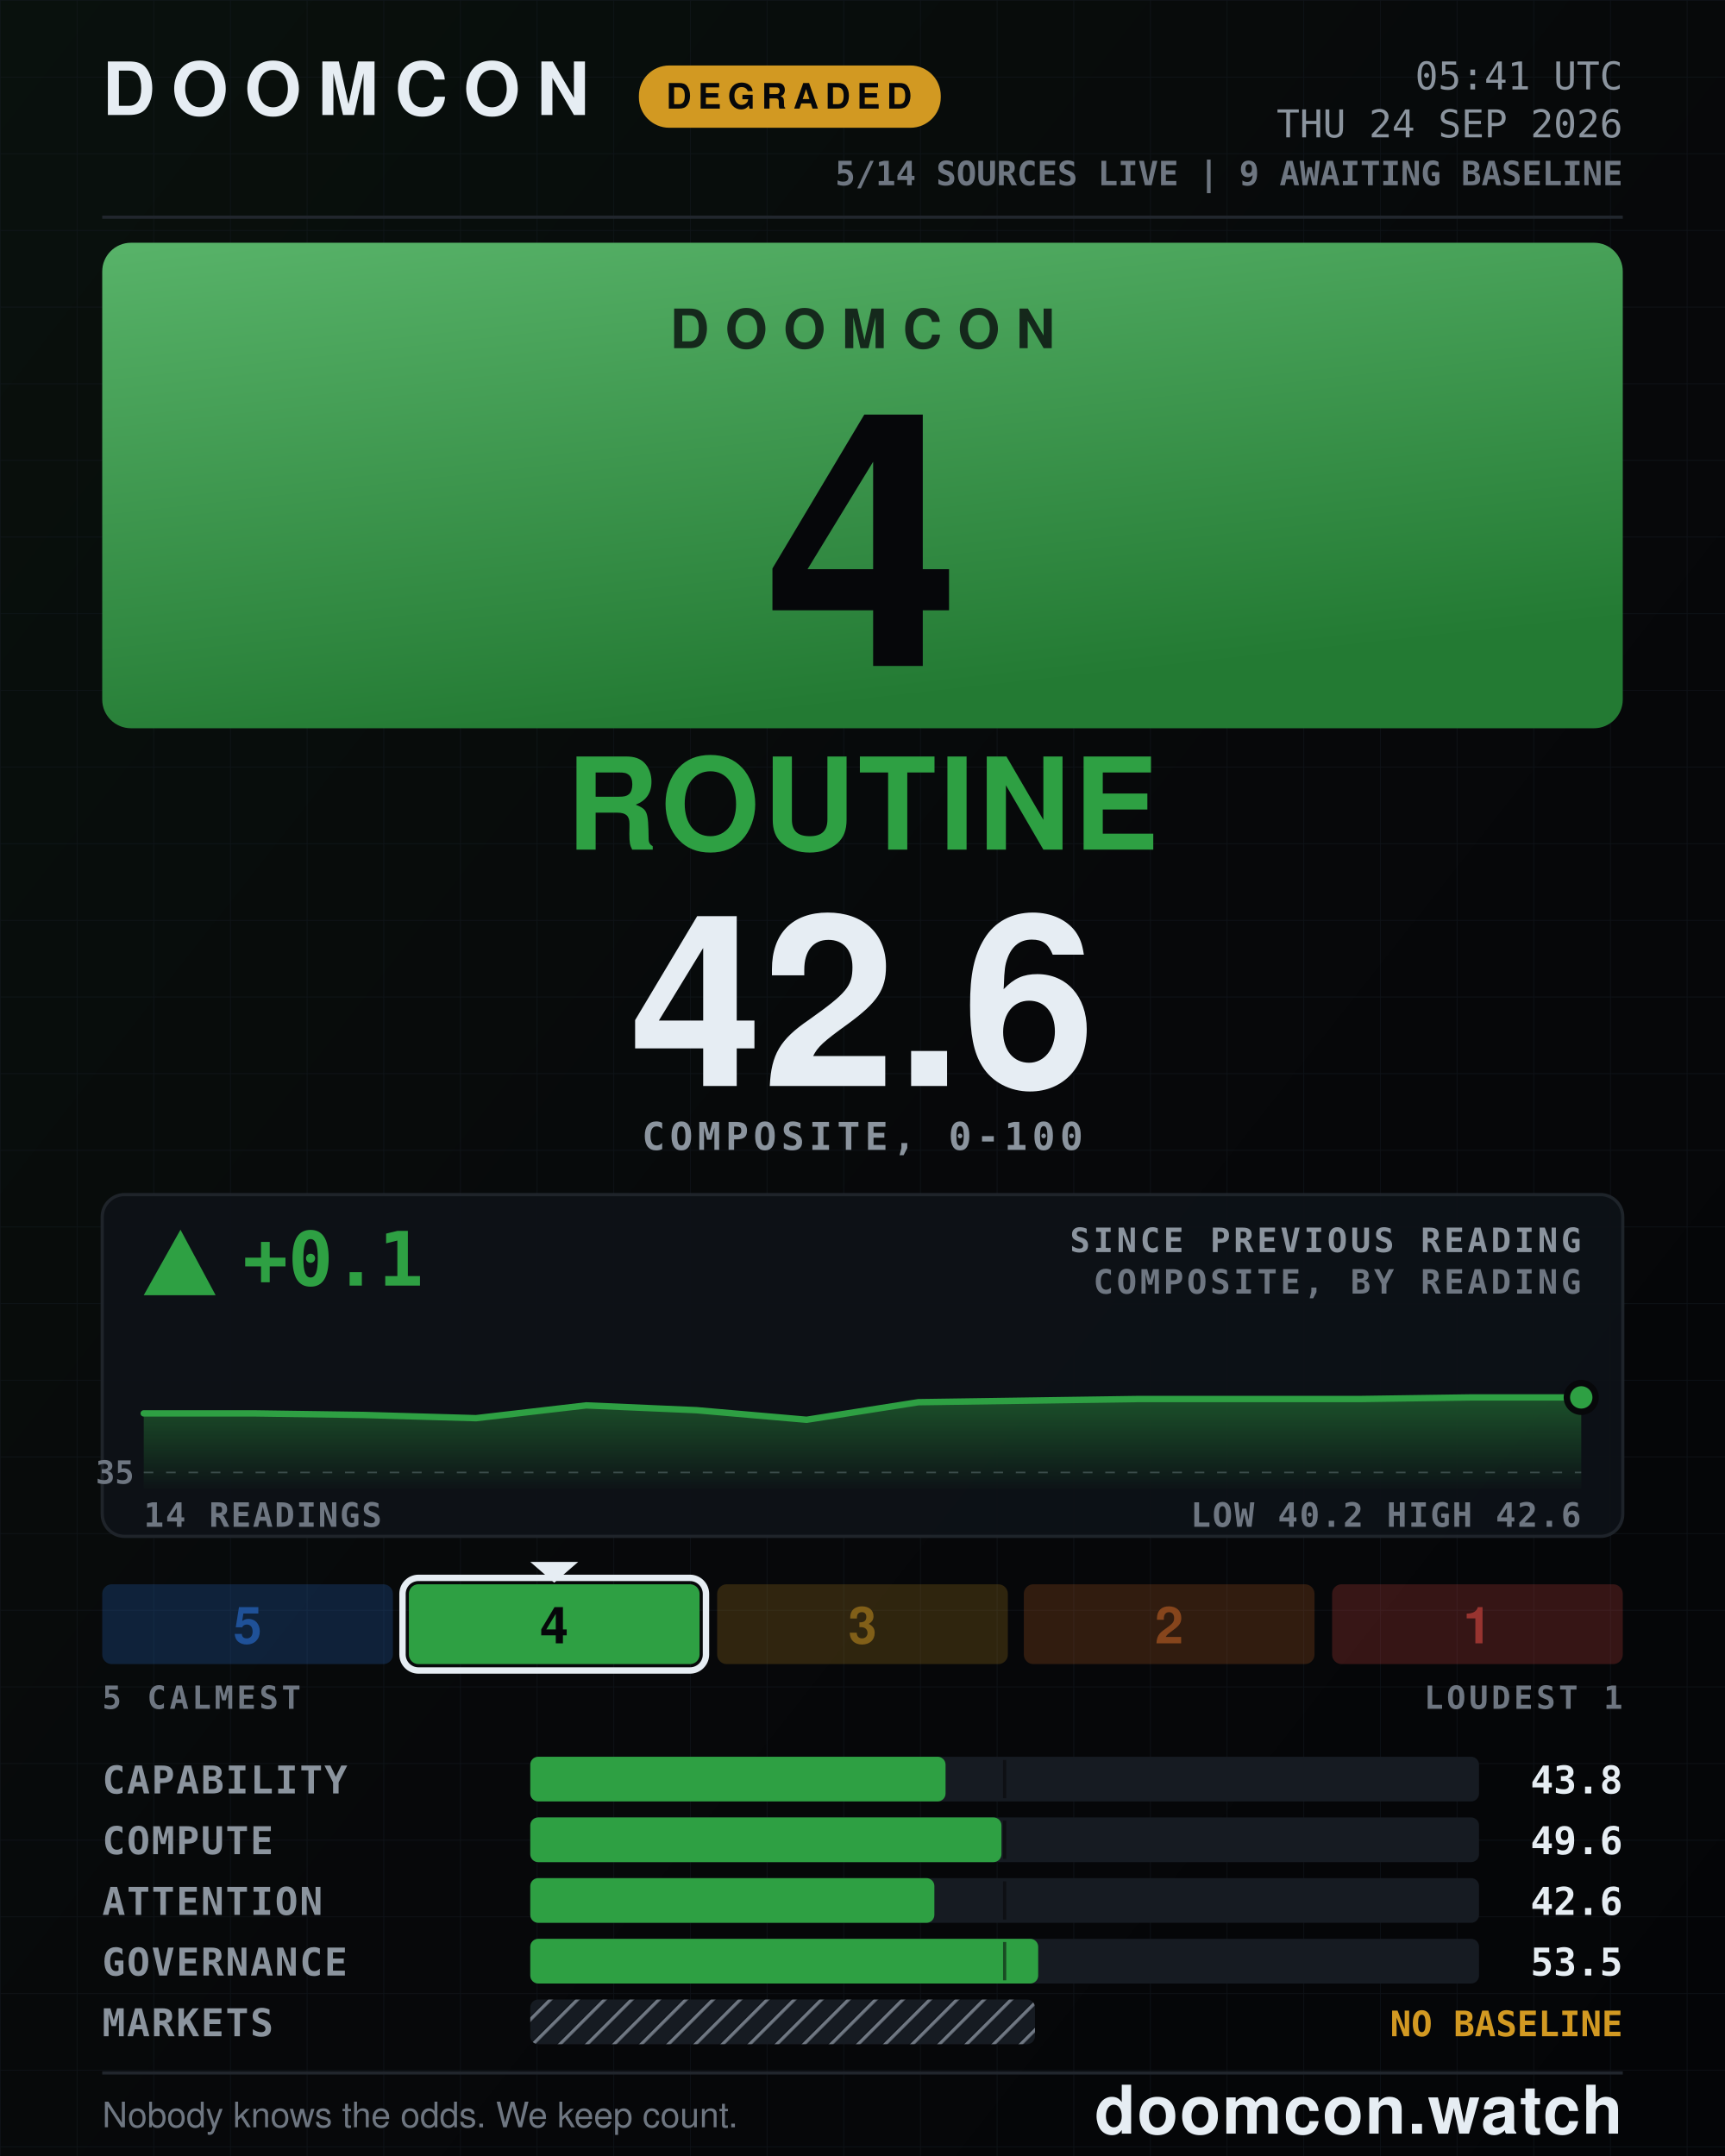
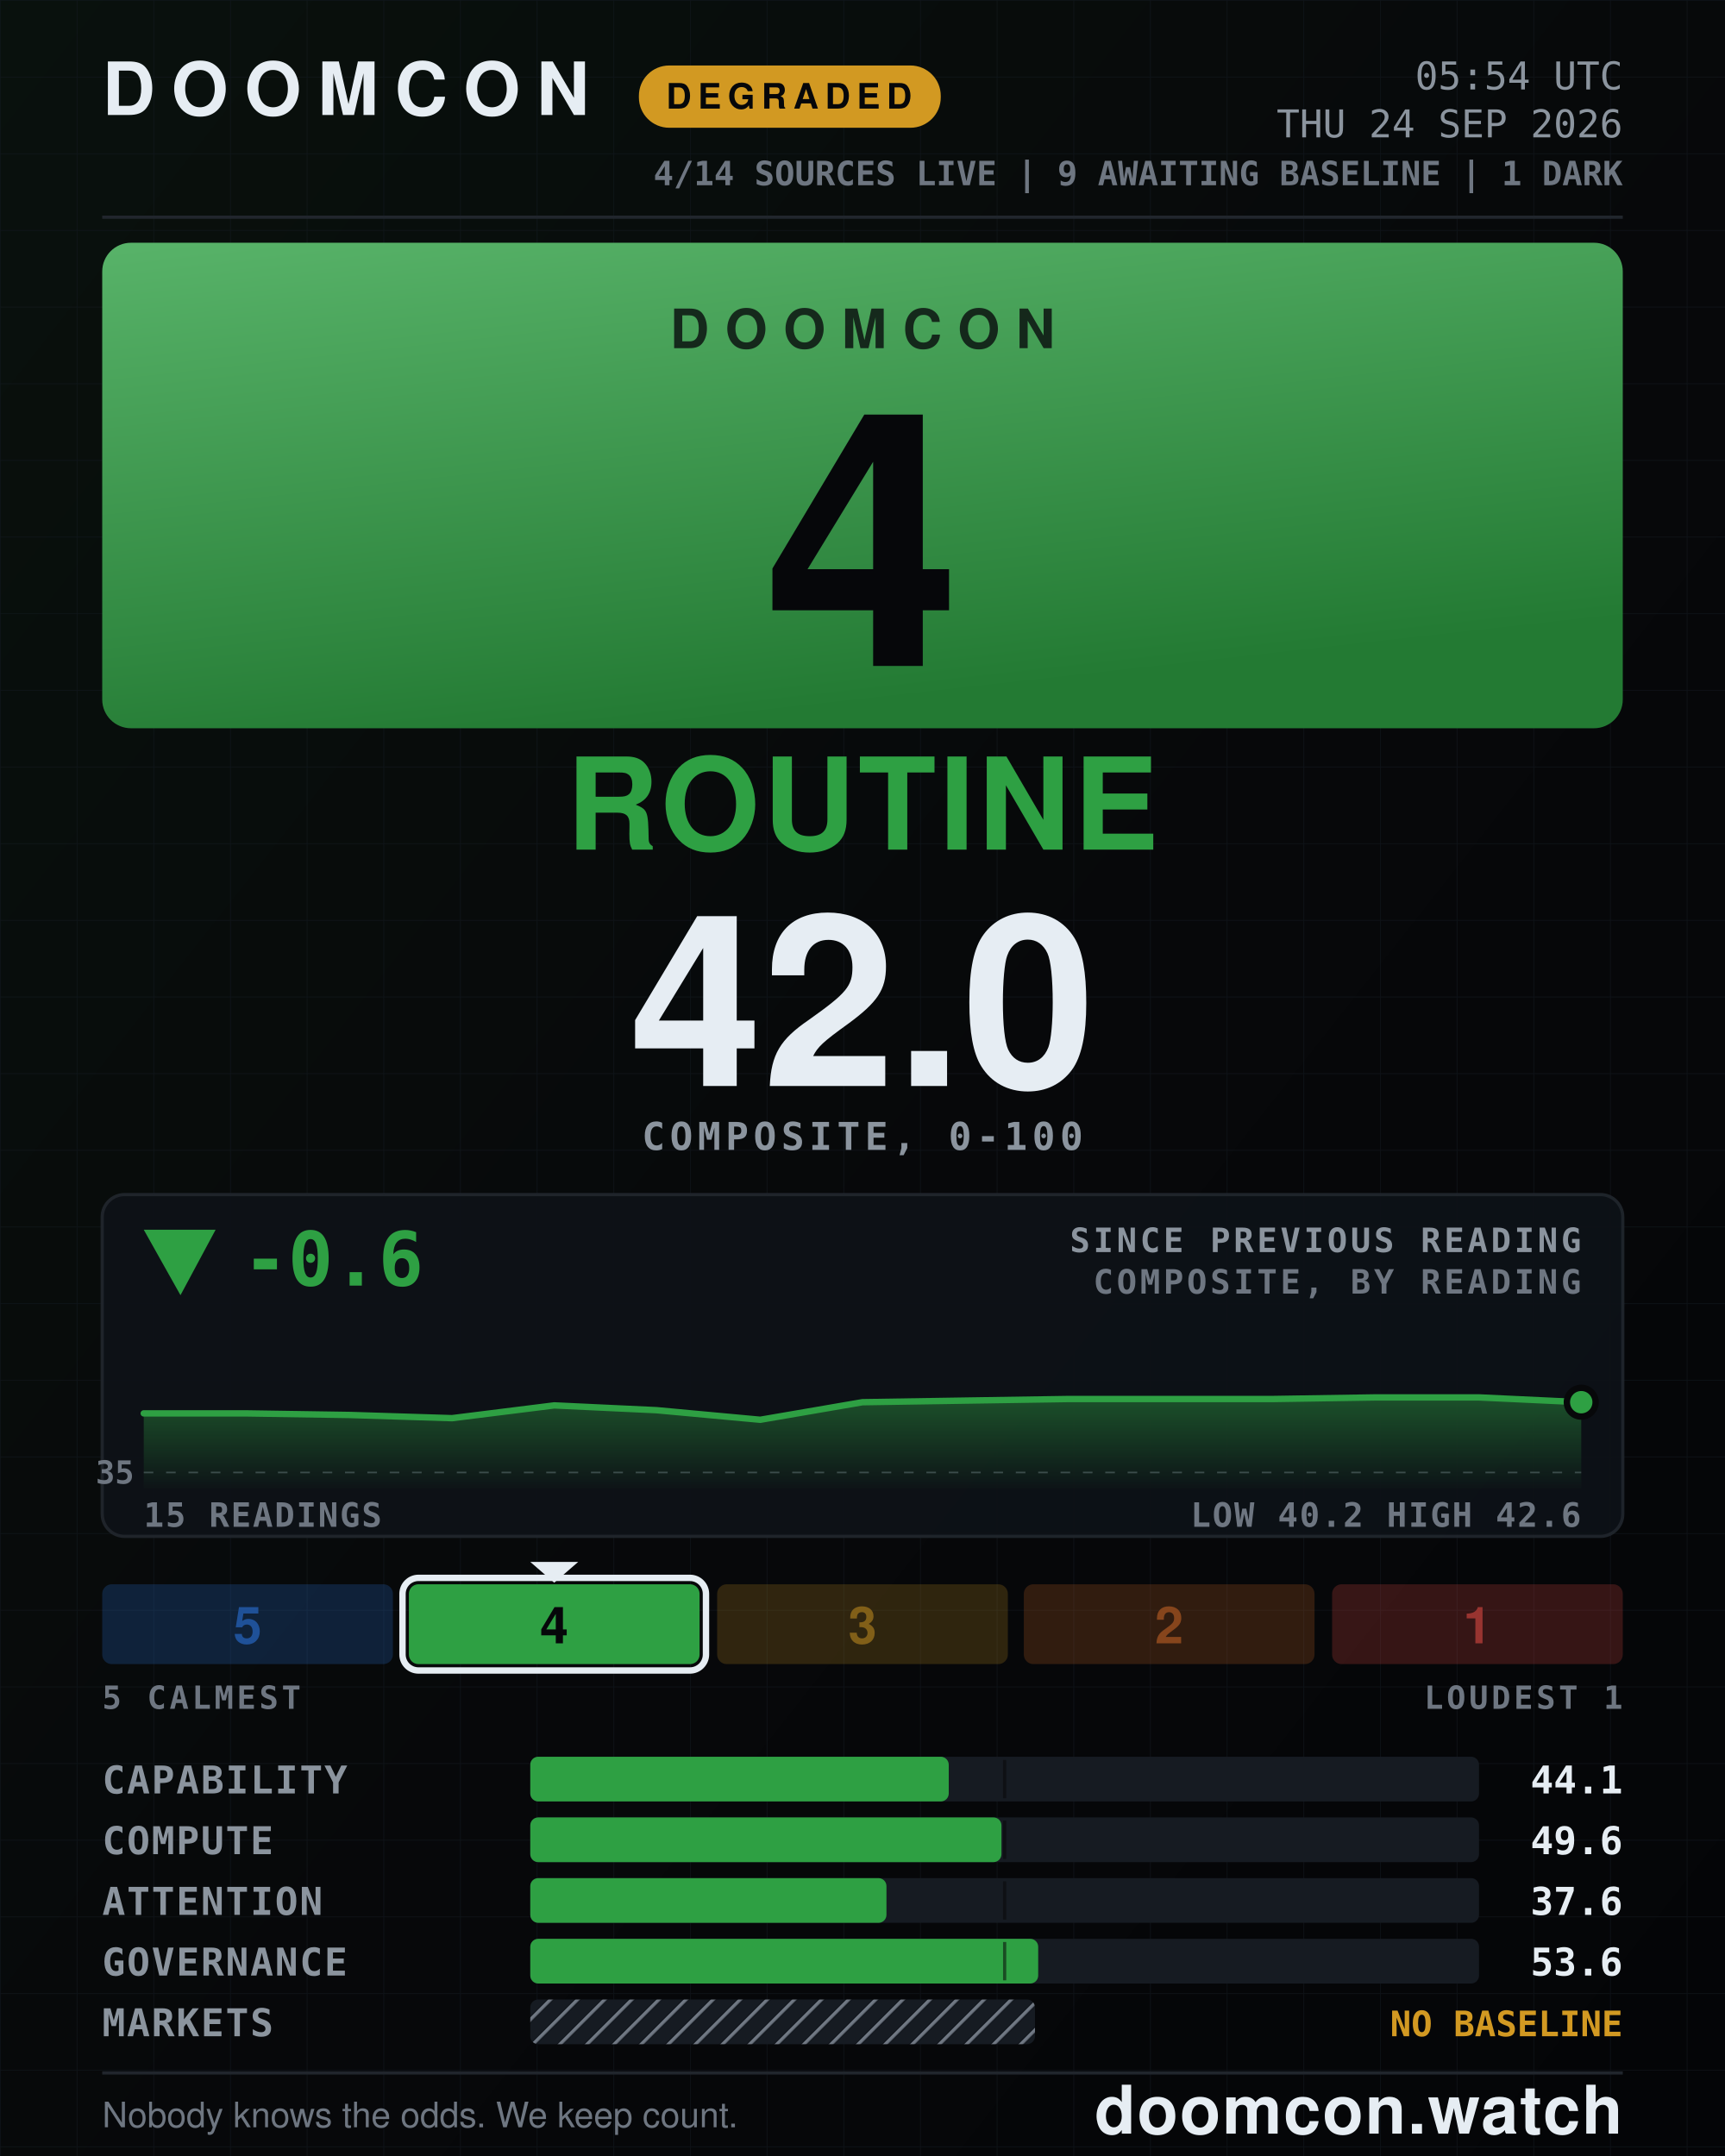
- <svg xmlns="http://www.w3.org/2000/svg" width="1080" height="1350" viewBox="0 0 1080 1350" role="img" aria-label="DOOMCON 4 ROUTINE — 42.6 of 100">
+ <svg xmlns="http://www.w3.org/2000/svg" width="1080" height="1350" viewBox="0 0 1080 1350" role="img" aria-label="DOOMCON 4 ROUTINE — 42.0 of 100">
  <defs>
    <pattern id="dark-hatch" width="12" height="12" patternUnits="userSpaceOnUse" patternTransform="rotate(45)">
      <rect width="12" height="12" fill="#161b22" />
      <line x1="0" y1="0" x2="0" y2="12" stroke="#6e7681" stroke-width="4" />
    </pattern>
    <pattern id="grid" width="48" height="48" patternUnits="userSpaceOnUse">
      <path d="M48 0H0V48" fill="none" stroke="#141a22" stroke-width="1" />
    </pattern>
    <linearGradient id="grad-bg" x1="0" y1="0" x2="1" y2="1">
      <stop offset="0" stop-color="#09110d" />
      <stop offset="0.55" stop-color="#07080a" />
      <stop offset="1" stop-color="#040507" />
    </linearGradient>
    <linearGradient id="grad-chip" x1="0" y1="0" x2="0.35" y2="1">
      <stop offset="0" stop-color="#58b369" />
      <stop offset="1" stop-color="#237a33" />
    </linearGradient>
    <linearGradient id="grad-spark" x1="0" y1="0" x2="0" y2="1">
      <stop offset="0" stop-color="#2ea043" stop-opacity="0.45" />
      <stop offset="1" stop-color="#2ea043" stop-opacity="0.02" />
    </linearGradient>
  </defs>
  <rect x="0" y="0" width="1080" height="1350" fill="url(#grad-bg)" />
  <rect x="0" y="0" width="1080" height="1350" fill="url(#grid)" opacity="0.55" />
  <text x="64" y="72" font-family="ui-sans-serif, system-ui, -apple-system, Segoe UI, Helvetica, Arial, sans-serif" font-size="46" font-weight="800" fill="#e6edf3" text-anchor="start" letter-spacing="10">DOOMCON</text>
  <rect x="400" y="41" width="189" height="39" fill="#d29922" rx="19" />
  <text x="494" y="68" font-family="ui-sans-serif, system-ui, -apple-system, Segoe UI, Helvetica, Arial, sans-serif" font-size="22" font-weight="800" fill="#06070a" text-anchor="middle" letter-spacing="4">DEGRADED</text>
-   <text x="1016" y="56" font-family="ui-monospace, SFMono-Regular, Menlo, DejaVu Sans Mono, Consolas, monospace" font-size="24" font-weight="500" fill="#8b949e" text-anchor="end">05:41 UTC</text>
+   <text x="1016" y="56" font-family="ui-monospace, SFMono-Regular, Menlo, DejaVu Sans Mono, Consolas, monospace" font-size="24" font-weight="500" fill="#8b949e" text-anchor="end">05:54 UTC</text>
  <text x="1016" y="86" font-family="ui-monospace, SFMono-Regular, Menlo, DejaVu Sans Mono, Consolas, monospace" font-size="24" font-weight="500" fill="#8b949e" text-anchor="end">THU 24 SEP 2026</text>
-   <text x="1016" y="116" font-family="ui-monospace, SFMono-Regular, Menlo, DejaVu Sans Mono, Consolas, monospace" font-size="21" font-weight="600" fill="#6e7681" text-anchor="end">5/14 SOURCES LIVE  |  9 AWAITING BASELINE</text>
+   <text x="1016" y="116" font-family="ui-monospace, SFMono-Regular, Menlo, DejaVu Sans Mono, Consolas, monospace" font-size="21" font-weight="600" fill="#6e7681" text-anchor="end">4/14 SOURCES LIVE  |  9 AWAITING BASELINE  |  1 DARK</text>
  <line x1="64" y1="136" x2="1016" y2="136" stroke="#21262d" stroke-width="2" />
  <rect x="64" y="152" width="952" height="304" fill="url(#grad-chip)" rx="18" />
  <text x="540" y="218" font-family="ui-sans-serif, system-ui, -apple-system, Segoe UI, Helvetica, Arial, sans-serif" font-size="34" font-weight="800" fill="#06070a" text-anchor="middle" letter-spacing="10" opacity="0.78">DOOMCON</text>
  <text x="540" y="417" font-family="ui-sans-serif, system-ui, -apple-system, Segoe UI, Helvetica, Arial, sans-serif" font-size="222" font-weight="800" fill="#06070a" text-anchor="middle">4</text>
  <text x="540" y="532" font-family="ui-sans-serif, system-ui, -apple-system, Segoe UI, Helvetica, Arial, sans-serif" font-size="80" font-weight="800" fill="#2ea043" text-anchor="middle" letter-spacing="2">ROUTINE</text>
-   <text x="540" y="680" font-family="ui-sans-serif, system-ui, -apple-system, Segoe UI, Helvetica, Arial, sans-serif" font-size="150" font-weight="800" fill="#e6edf3" text-anchor="middle">42.6</text>
+   <text x="540" y="680" font-family="ui-sans-serif, system-ui, -apple-system, Segoe UI, Helvetica, Arial, sans-serif" font-size="150" font-weight="800" fill="#e6edf3" text-anchor="middle">42.0</text>
  <text x="540" y="720" font-family="ui-monospace, SFMono-Regular, Menlo, DejaVu Sans Mono, Consolas, monospace" font-size="24" font-weight="600" fill="#8b949e" text-anchor="middle" letter-spacing="3">COMPOSITE, 0-100</text>
  <rect x="64" y="748" width="952" height="214" fill="#0d1117" rx="14" stroke="#21262d" stroke-width="2" opacity="0.92" />
-   <polygon points="113,770 90,811 135,811" fill="#2ea043" />
-   <text x="152" y="805" font-family="ui-monospace, SFMono-Regular, Menlo, DejaVu Sans Mono, Consolas, monospace" font-size="47" font-weight="800" fill="#2ea043" text-anchor="start">+0.1</text>
+   <polygon points="113,811 90,770 135,770" fill="#2ea043" />
+   <text x="152" y="805" font-family="ui-monospace, SFMono-Regular, Menlo, DejaVu Sans Mono, Consolas, monospace" font-size="47" font-weight="800" fill="#2ea043" text-anchor="start">-0.6</text>
  <text x="990" y="784" font-family="ui-monospace, SFMono-Regular, Menlo, DejaVu Sans Mono, Consolas, monospace" font-size="21" font-weight="600" fill="#8b949e" text-anchor="end" letter-spacing="2">SINCE PREVIOUS READING</text>
  <text x="990" y="810" font-family="ui-monospace, SFMono-Regular, Menlo, DejaVu Sans Mono, Consolas, monospace" font-size="21" font-weight="600" fill="#6e7681" text-anchor="end" letter-spacing="2">COMPOSITE, BY READING</text>
  <line x1="90" y1="922" x2="990" y2="922" stroke="#6e7681" stroke-width="1" stroke-dasharray="6 8" opacity="0.5" />
  <text x="84" y="929" font-family="ui-monospace, SFMono-Regular, Menlo, DejaVu Sans Mono, Consolas, monospace" font-size="20" font-weight="600" fill="#6e7681" text-anchor="end">35</text>
-   <path d="M90 885 L159 885 L228 886 L298 888 L367 880 L436 883 L505 889 L575 878 L644 877 L713 876 L782 876 L852 876 L921 875 L990 875 L990 932 L90 932 Z" fill="url(#grad-spark)" />
-   <path d="M90 885 L159 885 L228 886 L298 888 L367 880 L436 883 L505 889 L575 878 L644 877 L713 876 L782 876 L852 876 L921 875 L990 875" fill="none" stroke="#2ea043" stroke-width="4" stroke-linejoin="round" stroke-linecap="round" />
-   <circle cx="990" cy="875" r="9" fill="#2ea043" stroke="#07080a" stroke-width="4" />
-   <text x="90" y="956" font-family="ui-monospace, SFMono-Regular, Menlo, DejaVu Sans Mono, Consolas, monospace" font-size="21" font-weight="600" fill="#6e7681" text-anchor="start" letter-spacing="1">14 READINGS</text>
+   <path d="M90 885 L154 885 L219 886 L283 888 L347 880 L411 883 L476 889 L540 878 L604 877 L669 876 L733 876 L797 876 L861 875 L926 875 L990 878 L990 932 L90 932 Z" fill="url(#grad-spark)" />
+   <path d="M90 885 L154 885 L219 886 L283 888 L347 880 L411 883 L476 889 L540 878 L604 877 L669 876 L733 876 L797 876 L861 875 L926 875 L990 878" fill="none" stroke="#2ea043" stroke-width="4" stroke-linejoin="round" stroke-linecap="round" />
+   <circle cx="990" cy="878" r="9" fill="#2ea043" stroke="#07080a" stroke-width="4" />
+   <text x="90" y="956" font-family="ui-monospace, SFMono-Regular, Menlo, DejaVu Sans Mono, Consolas, monospace" font-size="21" font-weight="600" fill="#6e7681" text-anchor="start" letter-spacing="1">15 READINGS</text>
  <text x="990" y="956" font-family="ui-monospace, SFMono-Regular, Menlo, DejaVu Sans Mono, Consolas, monospace" font-size="21" font-weight="600" fill="#6e7681" text-anchor="end" letter-spacing="1">LOW 40.2  HIGH 42.6</text>
  <rect x="64" y="992" width="182" height="50" fill="#2f81f7" rx="6" opacity="0.2" />
  <text x="155" y="1029" font-family="ui-sans-serif, system-ui, -apple-system, Segoe UI, Helvetica, Arial, sans-serif" font-size="32" font-weight="800" fill="#1f5198" text-anchor="middle">5</text>
  <rect x="256" y="992" width="182" height="50" fill="#2ea043" rx="6" opacity="1" />
  <rect x="252" y="988" width="190" height="58" fill="none" rx="10" stroke="#e6edf3" stroke-width="4" />
  <polygon points="332,978 362,978 347,991" fill="#e6edf3" />
  <text x="347" y="1029" font-family="ui-sans-serif, system-ui, -apple-system, Segoe UI, Helvetica, Arial, sans-serif" font-size="32" font-weight="800" fill="#06070a" text-anchor="middle">4</text>
  <rect x="449" y="992" width="182" height="50" fill="#d29922" rx="6" opacity="0.2" />
  <text x="540" y="1029" font-family="ui-sans-serif, system-ui, -apple-system, Segoe UI, Helvetica, Arial, sans-serif" font-size="32" font-weight="800" fill="#815f18" text-anchor="middle">3</text>
  <rect x="641" y="992" width="182" height="50" fill="#db6d28" rx="6" opacity="0.2" />
  <text x="732" y="1029" font-family="ui-sans-serif, system-ui, -apple-system, Segoe UI, Helvetica, Arial, sans-serif" font-size="32" font-weight="800" fill="#86451c" text-anchor="middle">2</text>
  <rect x="834" y="992" width="182" height="50" fill="#f85149" rx="6" opacity="0.2" />
  <text x="925" y="1029" font-family="ui-sans-serif, system-ui, -apple-system, Segoe UI, Helvetica, Arial, sans-serif" font-size="32" font-weight="800" fill="#983430" text-anchor="middle">1</text>
  <text x="64" y="1070" font-family="ui-monospace, SFMono-Regular, Menlo, DejaVu Sans Mono, Consolas, monospace" font-size="20" font-weight="600" fill="#6e7681" text-anchor="start" letter-spacing="2">5 CALMEST</text>
  <text x="1016" y="1070" font-family="ui-monospace, SFMono-Regular, Menlo, DejaVu Sans Mono, Consolas, monospace" font-size="20" font-weight="600" fill="#6e7681" text-anchor="end" letter-spacing="2">LOUDEST 1</text>
  <text x="64" y="1123" font-family="ui-monospace, SFMono-Regular, Menlo, DejaVu Sans Mono, Consolas, monospace" font-size="24" font-weight="600" fill="#8b949e" text-anchor="start" letter-spacing="1">CAPABILITY</text>
  <rect x="332" y="1100" width="594" height="28" fill="#161b22" rx="5" />
-   <rect x="332" y="1100" width="260" height="28" fill="#2ea043" rx="5" />
+   <rect x="332" y="1100" width="262" height="28" fill="#2ea043" rx="5" />
  <line x1="629" y1="1102" x2="629" y2="1126" stroke="#07080a" stroke-width="2" opacity="0.55" />
-   <text x="1016" y="1123" font-family="ui-monospace, SFMono-Regular, Menlo, DejaVu Sans Mono, Consolas, monospace" font-size="24" font-weight="700" fill="#e6edf3" text-anchor="end">43.8</text>
+   <text x="1016" y="1123" font-family="ui-monospace, SFMono-Regular, Menlo, DejaVu Sans Mono, Consolas, monospace" font-size="24" font-weight="700" fill="#e6edf3" text-anchor="end">44.1</text>
  <text x="64" y="1161" font-family="ui-monospace, SFMono-Regular, Menlo, DejaVu Sans Mono, Consolas, monospace" font-size="24" font-weight="600" fill="#8b949e" text-anchor="start" letter-spacing="1">COMPUTE</text>
  <rect x="332" y="1138" width="594" height="28" fill="#161b22" rx="5" />
  <rect x="332" y="1138" width="295" height="28" fill="#2ea043" rx="5" />
  <line x1="629" y1="1140" x2="629" y2="1164" stroke="#07080a" stroke-width="2" opacity="0.55" />
  <text x="1016" y="1161" font-family="ui-monospace, SFMono-Regular, Menlo, DejaVu Sans Mono, Consolas, monospace" font-size="24" font-weight="700" fill="#e6edf3" text-anchor="end">49.6</text>
  <text x="64" y="1199" font-family="ui-monospace, SFMono-Regular, Menlo, DejaVu Sans Mono, Consolas, monospace" font-size="24" font-weight="600" fill="#8b949e" text-anchor="start" letter-spacing="1">ATTENTION</text>
  <rect x="332" y="1176" width="594" height="28" fill="#161b22" rx="5" />
-   <rect x="332" y="1176" width="253" height="28" fill="#2ea043" rx="5" />
+   <rect x="332" y="1176" width="223" height="28" fill="#2ea043" rx="5" />
  <line x1="629" y1="1178" x2="629" y2="1202" stroke="#07080a" stroke-width="2" opacity="0.55" />
-   <text x="1016" y="1199" font-family="ui-monospace, SFMono-Regular, Menlo, DejaVu Sans Mono, Consolas, monospace" font-size="24" font-weight="700" fill="#e6edf3" text-anchor="end">42.6</text>
+   <text x="1016" y="1199" font-family="ui-monospace, SFMono-Regular, Menlo, DejaVu Sans Mono, Consolas, monospace" font-size="24" font-weight="700" fill="#e6edf3" text-anchor="end">37.6</text>
  <text x="64" y="1237" font-family="ui-monospace, SFMono-Regular, Menlo, DejaVu Sans Mono, Consolas, monospace" font-size="24" font-weight="600" fill="#8b949e" text-anchor="start" letter-spacing="1">GOVERNANCE</text>
  <rect x="332" y="1214" width="594" height="28" fill="#161b22" rx="5" />
  <rect x="332" y="1214" width="318" height="28" fill="#2ea043" rx="5" />
  <line x1="629" y1="1216" x2="629" y2="1240" stroke="#07080a" stroke-width="2" opacity="0.55" />
-   <text x="1016" y="1237" font-family="ui-monospace, SFMono-Regular, Menlo, DejaVu Sans Mono, Consolas, monospace" font-size="24" font-weight="700" fill="#e6edf3" text-anchor="end">53.5</text>
+   <text x="1016" y="1237" font-family="ui-monospace, SFMono-Regular, Menlo, DejaVu Sans Mono, Consolas, monospace" font-size="24" font-weight="700" fill="#e6edf3" text-anchor="end">53.6</text>
  <text x="64" y="1275" font-family="ui-monospace, SFMono-Regular, Menlo, DejaVu Sans Mono, Consolas, monospace" font-size="24" font-weight="600" fill="#8b949e" text-anchor="start" letter-spacing="1">MARKETS</text>
  <rect x="332" y="1252" width="316" height="28" fill="url(#dark-hatch)" rx="5" />
  <text x="1016" y="1275" font-family="ui-monospace, SFMono-Regular, Menlo, DejaVu Sans Mono, Consolas, monospace" font-size="22" font-weight="800" fill="#d29922" text-anchor="end">NO BASELINE</text>
  <line x1="64" y1="1298" x2="1016" y2="1298" stroke="#21262d" stroke-width="2" />
  <text x="64" y="1332" font-family="ui-sans-serif, system-ui, -apple-system, Segoe UI, Helvetica, Arial, sans-serif" font-size="22" font-weight="500" fill="#6e7681" text-anchor="start">Nobody knows the odds. We keep count.</text>
  <text x="1016" y="1336" font-family="ui-sans-serif, system-ui, -apple-system, Segoe UI, Helvetica, Arial, sans-serif" font-size="42" font-weight="800" fill="#e6edf3" text-anchor="end" letter-spacing="1">doomcon.watch</text>
</svg>
